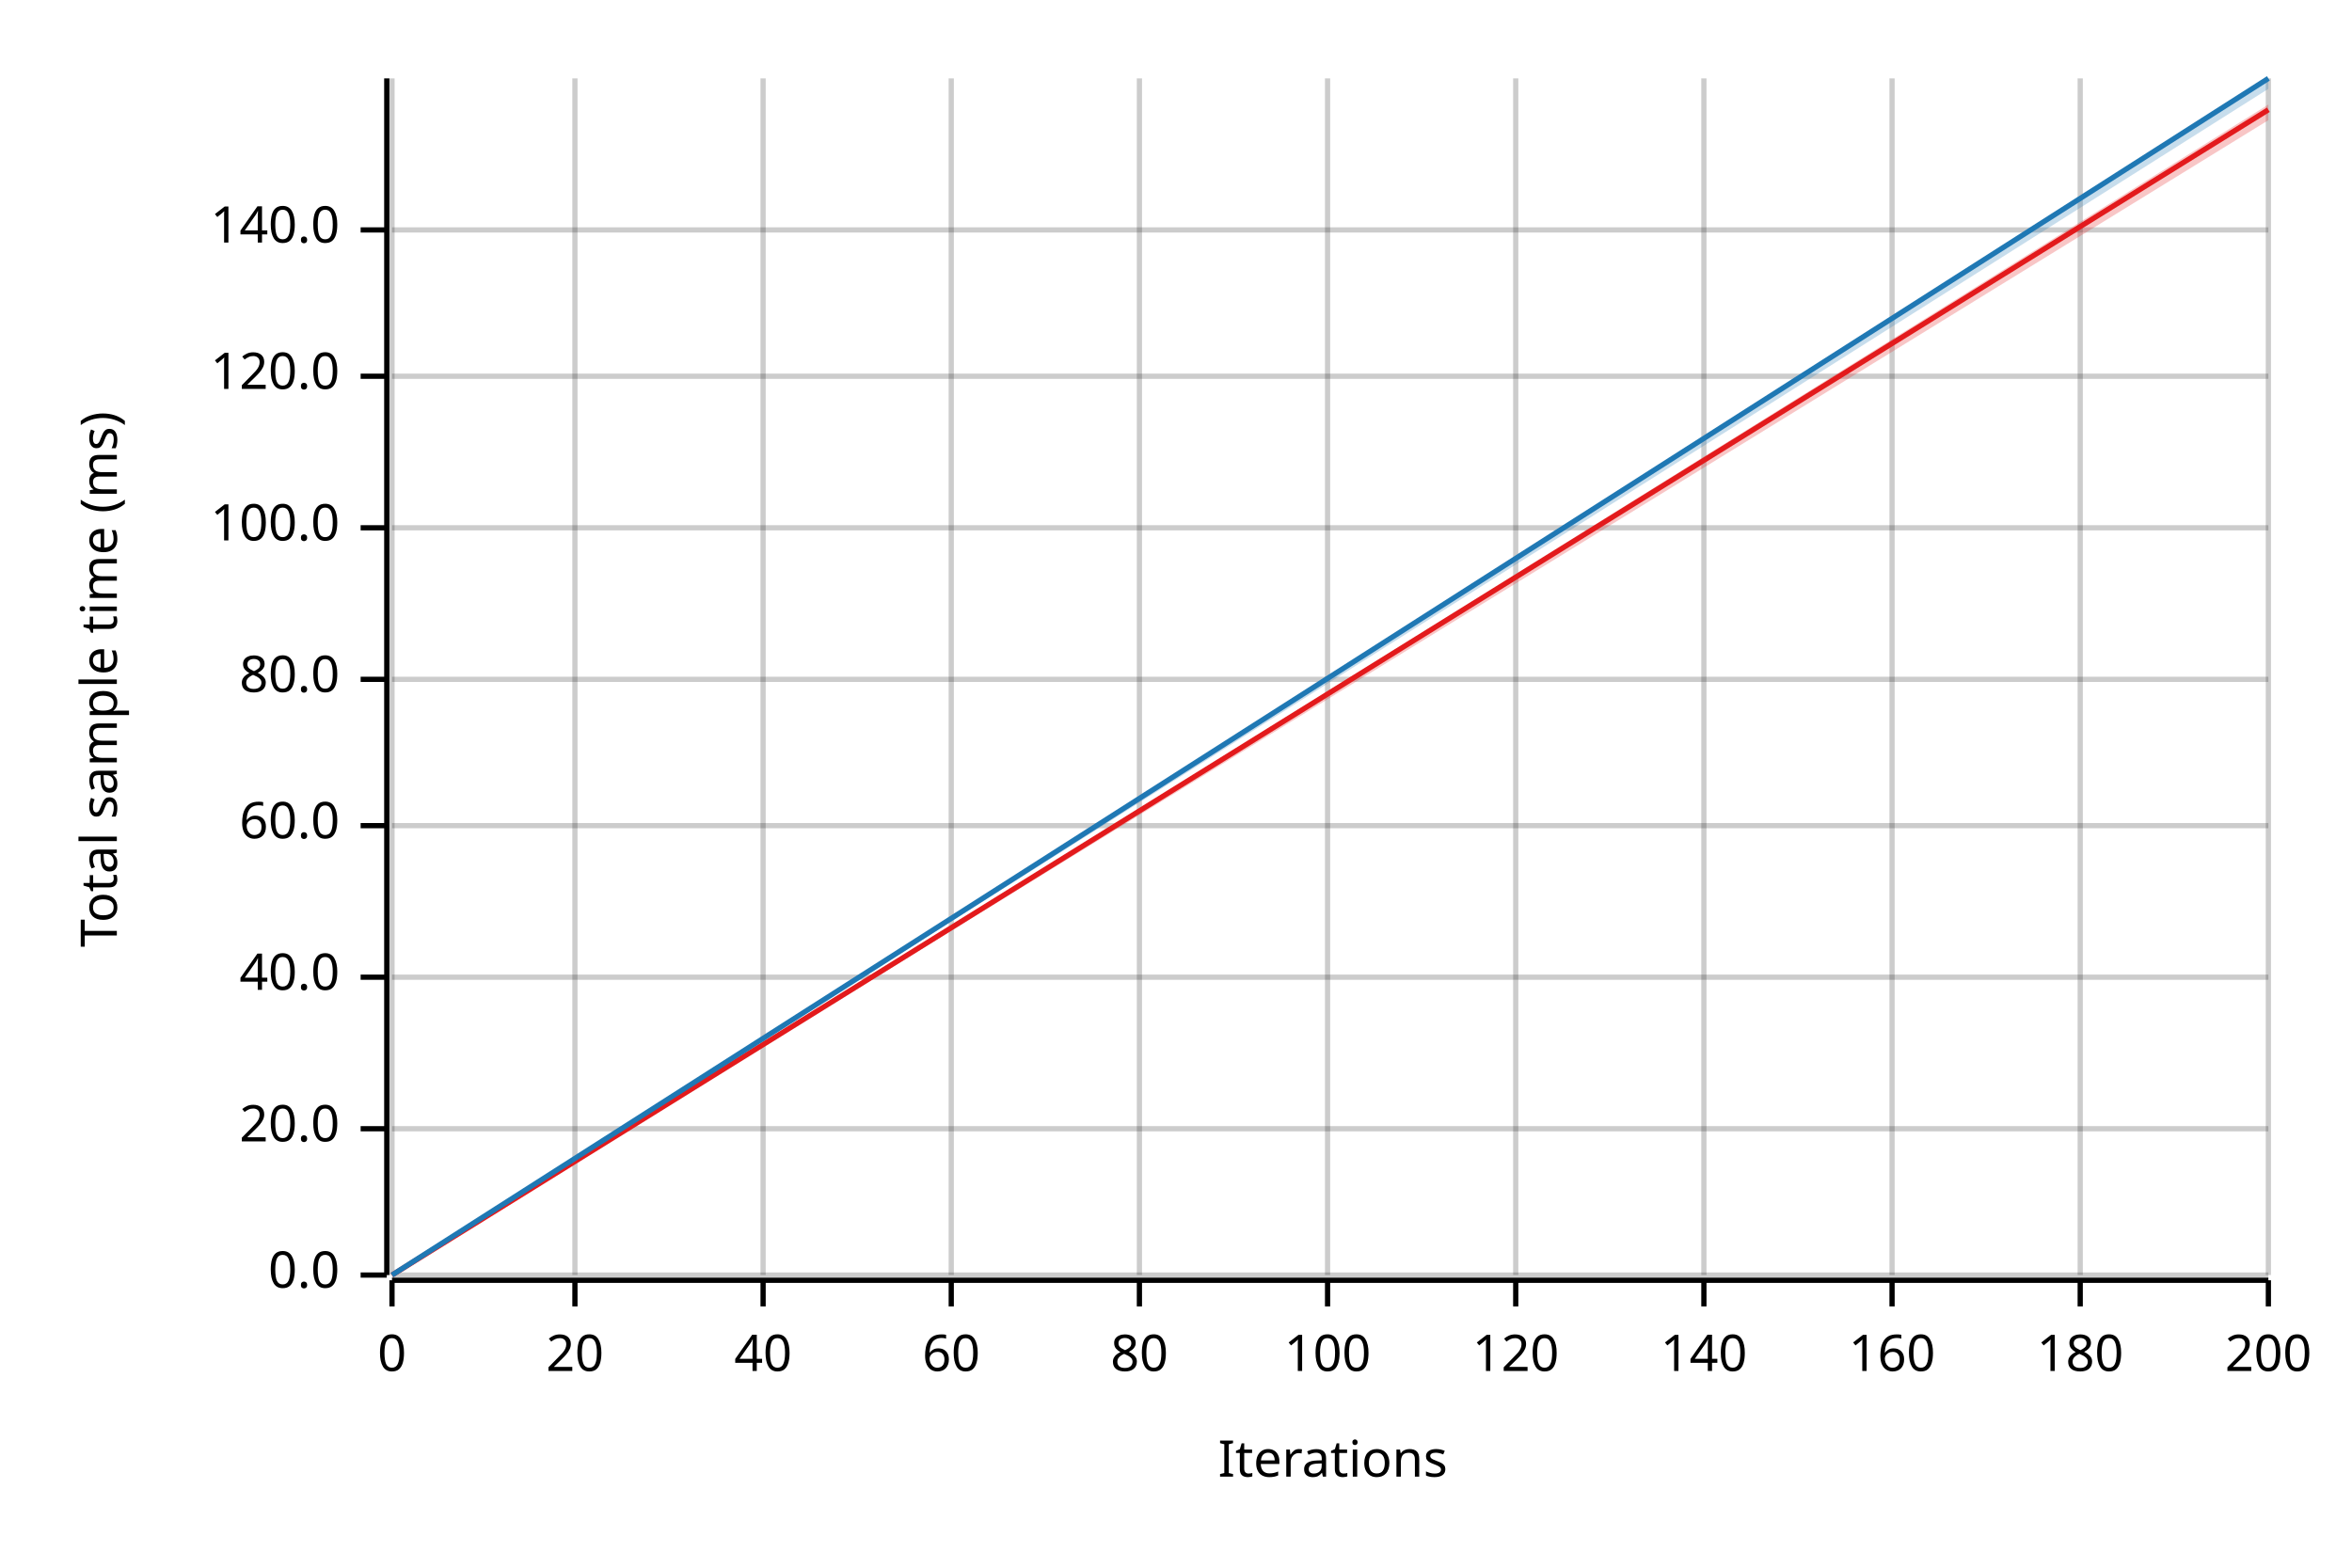
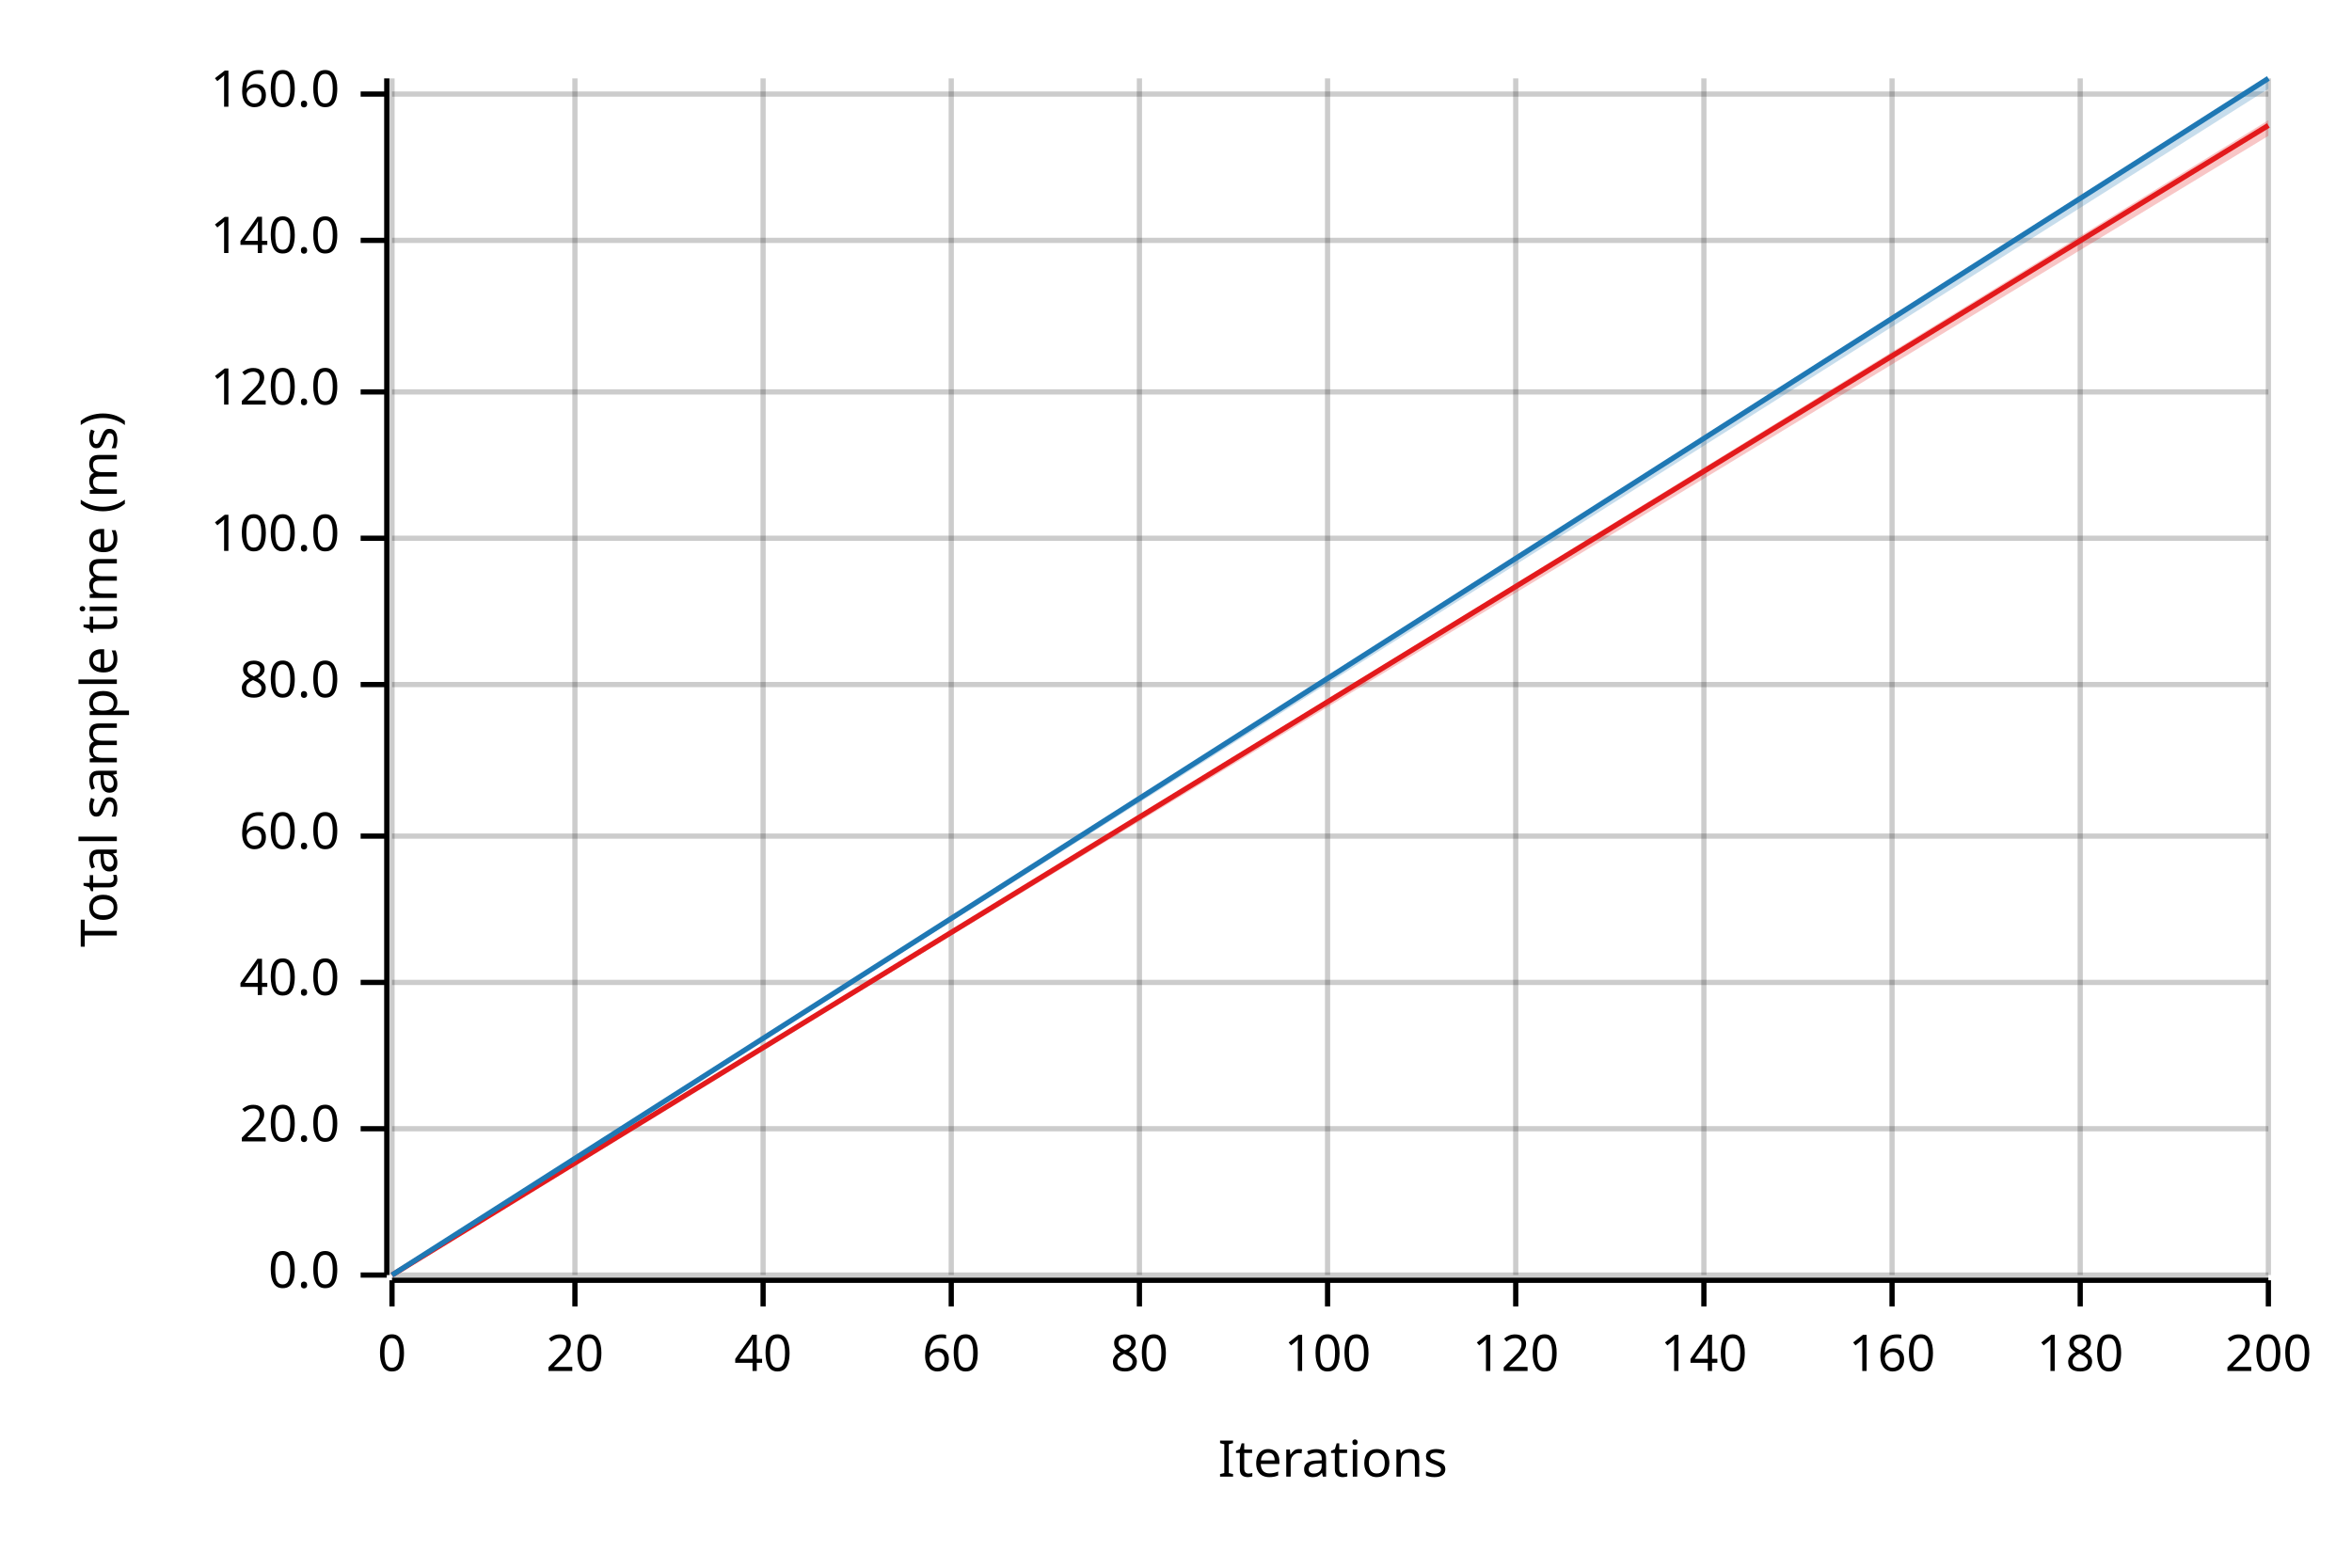
<svg xmlns="http://www.w3.org/2000/svg" width="450" height="300" viewBox="0 0 450 300">
  <text x="15" y="130" dy="0.76em" text-anchor="middle" font-family="sans-serif" font-size="9.677" opacity="1" fill="#000000" transform="rotate(270, 15, 130)">
Total sample time (ms)
</text>
  <text x="255" y="285" dy="-0.5ex" text-anchor="middle" font-family="sans-serif" font-size="9.677" opacity="1" fill="#000000">
Iterations
</text>
  <line opacity="0.2" stroke="#000000" stroke-width="1" x1="75" y1="244" x2="75" y2="15" />
  <line opacity="0.2" stroke="#000000" stroke-width="1" x1="110" y1="244" x2="110" y2="15" />
  <line opacity="0.2" stroke="#000000" stroke-width="1" x1="146" y1="244" x2="146" y2="15" />
  <line opacity="0.2" stroke="#000000" stroke-width="1" x1="182" y1="244" x2="182" y2="15" />
  <line opacity="0.2" stroke="#000000" stroke-width="1" x1="218" y1="244" x2="218" y2="15" />
  <line opacity="0.2" stroke="#000000" stroke-width="1" x1="254" y1="244" x2="254" y2="15" />
  <line opacity="0.2" stroke="#000000" stroke-width="1" x1="290" y1="244" x2="290" y2="15" />
  <line opacity="0.2" stroke="#000000" stroke-width="1" x1="326" y1="244" x2="326" y2="15" />
  <line opacity="0.2" stroke="#000000" stroke-width="1" x1="362" y1="244" x2="362" y2="15" />
  <line opacity="0.2" stroke="#000000" stroke-width="1" x1="398" y1="244" x2="398" y2="15" />
  <line opacity="0.2" stroke="#000000" stroke-width="1" x1="434" y1="244" x2="434" y2="15" />
  <line opacity="0.2" stroke="#000000" stroke-width="1" x1="75" y1="244" x2="434" y2="244" />
  <line opacity="0.2" stroke="#000000" stroke-width="1" x1="75" y1="216" x2="434" y2="216" />
-   <line opacity="0.2" stroke="#000000" stroke-width="1" x1="75" y1="187" x2="434" y2="187" />
-   <line opacity="0.2" stroke="#000000" stroke-width="1" x1="75" y1="158" x2="434" y2="158" />
-   <line opacity="0.2" stroke="#000000" stroke-width="1" x1="75" y1="130" x2="434" y2="130" />
-   <line opacity="0.2" stroke="#000000" stroke-width="1" x1="75" y1="101" x2="434" y2="101" />
-   <line opacity="0.2" stroke="#000000" stroke-width="1" x1="75" y1="72" x2="434" y2="72" />
-   <line opacity="0.2" stroke="#000000" stroke-width="1" x1="75" y1="44" x2="434" y2="44" />
+   <line opacity="0.2" stroke="#000000" stroke-width="1" x1="75" y1="188" x2="434" y2="188" />
+   <line opacity="0.2" stroke="#000000" stroke-width="1" x1="75" y1="160" x2="434" y2="160" />
+   <line opacity="0.2" stroke="#000000" stroke-width="1" x1="75" y1="131" x2="434" y2="131" />
+   <line opacity="0.2" stroke="#000000" stroke-width="1" x1="75" y1="103" x2="434" y2="103" />
+   <line opacity="0.2" stroke="#000000" stroke-width="1" x1="75" y1="75" x2="434" y2="75" />
+   <line opacity="0.2" stroke="#000000" stroke-width="1" x1="75" y1="46" x2="434" y2="46" />
+   <line opacity="0.2" stroke="#000000" stroke-width="1" x1="75" y1="18" x2="434" y2="18" />
  <polyline fill="none" opacity="1" stroke="#000000" stroke-width="1" points="74,15 74,244 " />
  <text x="65" y="244" dy="0.5ex" text-anchor="end" font-family="sans-serif" font-size="9.677" opacity="1" fill="#000000">
0.0
</text>
  <polyline fill="none" opacity="1" stroke="#000000" stroke-width="1" points="69,244 74,244 " />
  <text x="65" y="216" dy="0.5ex" text-anchor="end" font-family="sans-serif" font-size="9.677" opacity="1" fill="#000000">
20.0
</text>
  <polyline fill="none" opacity="1" stroke="#000000" stroke-width="1" points="69,216 74,216 " />
-   <text x="65" y="187" dy="0.5ex" text-anchor="end" font-family="sans-serif" font-size="9.677" opacity="1" fill="#000000">
+   <text x="65" y="188" dy="0.5ex" text-anchor="end" font-family="sans-serif" font-size="9.677" opacity="1" fill="#000000">
40.0
</text>
-   <polyline fill="none" opacity="1" stroke="#000000" stroke-width="1" points="69,187 74,187 " />
-   <text x="65" y="158" dy="0.5ex" text-anchor="end" font-family="sans-serif" font-size="9.677" opacity="1" fill="#000000">
+   <polyline fill="none" opacity="1" stroke="#000000" stroke-width="1" points="69,188 74,188 " />
+   <text x="65" y="160" dy="0.5ex" text-anchor="end" font-family="sans-serif" font-size="9.677" opacity="1" fill="#000000">
60.0
</text>
-   <polyline fill="none" opacity="1" stroke="#000000" stroke-width="1" points="69,158 74,158 " />
-   <text x="65" y="130" dy="0.5ex" text-anchor="end" font-family="sans-serif" font-size="9.677" opacity="1" fill="#000000">
+   <polyline fill="none" opacity="1" stroke="#000000" stroke-width="1" points="69,160 74,160 " />
+   <text x="65" y="131" dy="0.5ex" text-anchor="end" font-family="sans-serif" font-size="9.677" opacity="1" fill="#000000">
80.0
</text>
-   <polyline fill="none" opacity="1" stroke="#000000" stroke-width="1" points="69,130 74,130 " />
-   <text x="65" y="101" dy="0.5ex" text-anchor="end" font-family="sans-serif" font-size="9.677" opacity="1" fill="#000000">
+   <polyline fill="none" opacity="1" stroke="#000000" stroke-width="1" points="69,131 74,131 " />
+   <text x="65" y="103" dy="0.5ex" text-anchor="end" font-family="sans-serif" font-size="9.677" opacity="1" fill="#000000">
100.0
</text>
-   <polyline fill="none" opacity="1" stroke="#000000" stroke-width="1" points="69,101 74,101 " />
-   <text x="65" y="72" dy="0.5ex" text-anchor="end" font-family="sans-serif" font-size="9.677" opacity="1" fill="#000000">
+   <polyline fill="none" opacity="1" stroke="#000000" stroke-width="1" points="69,103 74,103 " />
+   <text x="65" y="75" dy="0.5ex" text-anchor="end" font-family="sans-serif" font-size="9.677" opacity="1" fill="#000000">
120.0
</text>
-   <polyline fill="none" opacity="1" stroke="#000000" stroke-width="1" points="69,72 74,72 " />
-   <text x="65" y="44" dy="0.5ex" text-anchor="end" font-family="sans-serif" font-size="9.677" opacity="1" fill="#000000">
+   <polyline fill="none" opacity="1" stroke="#000000" stroke-width="1" points="69,75 74,75 " />
+   <text x="65" y="46" dy="0.5ex" text-anchor="end" font-family="sans-serif" font-size="9.677" opacity="1" fill="#000000">
140.0
</text>
-   <polyline fill="none" opacity="1" stroke="#000000" stroke-width="1" points="69,44 74,44 " />
+   <polyline fill="none" opacity="1" stroke="#000000" stroke-width="1" points="69,46 74,46 " />
+   <text x="65" y="18" dy="0.5ex" text-anchor="end" font-family="sans-serif" font-size="9.677" opacity="1" fill="#000000">
+ 160.0
+ </text>
+   <polyline fill="none" opacity="1" stroke="#000000" stroke-width="1" points="69,18 74,18 " />
  <polyline fill="none" opacity="1" stroke="#000000" stroke-width="1" points="75,245 434,245 " />
  <text x="75" y="255" dy="0.76em" text-anchor="middle" font-family="sans-serif" font-size="9.677" opacity="1" fill="#000000">
0
</text>
  <polyline fill="none" opacity="1" stroke="#000000" stroke-width="1" points="75,245 75,250 " />
  <text x="110" y="255" dy="0.76em" text-anchor="middle" font-family="sans-serif" font-size="9.677" opacity="1" fill="#000000">
20
</text>
  <polyline fill="none" opacity="1" stroke="#000000" stroke-width="1" points="110,245 110,250 " />
  <text x="146" y="255" dy="0.76em" text-anchor="middle" font-family="sans-serif" font-size="9.677" opacity="1" fill="#000000">
40
</text>
  <polyline fill="none" opacity="1" stroke="#000000" stroke-width="1" points="146,245 146,250 " />
  <text x="182" y="255" dy="0.76em" text-anchor="middle" font-family="sans-serif" font-size="9.677" opacity="1" fill="#000000">
60
</text>
  <polyline fill="none" opacity="1" stroke="#000000" stroke-width="1" points="182,245 182,250 " />
  <text x="218" y="255" dy="0.76em" text-anchor="middle" font-family="sans-serif" font-size="9.677" opacity="1" fill="#000000">
80
</text>
  <polyline fill="none" opacity="1" stroke="#000000" stroke-width="1" points="218,245 218,250 " />
  <text x="254" y="255" dy="0.76em" text-anchor="middle" font-family="sans-serif" font-size="9.677" opacity="1" fill="#000000">
100
</text>
  <polyline fill="none" opacity="1" stroke="#000000" stroke-width="1" points="254,245 254,250 " />
  <text x="290" y="255" dy="0.76em" text-anchor="middle" font-family="sans-serif" font-size="9.677" opacity="1" fill="#000000">
120
</text>
  <polyline fill="none" opacity="1" stroke="#000000" stroke-width="1" points="290,245 290,250 " />
  <text x="326" y="255" dy="0.76em" text-anchor="middle" font-family="sans-serif" font-size="9.677" opacity="1" fill="#000000">
140
</text>
  <polyline fill="none" opacity="1" stroke="#000000" stroke-width="1" points="326,245 326,250 " />
  <text x="362" y="255" dy="0.76em" text-anchor="middle" font-family="sans-serif" font-size="9.677" opacity="1" fill="#000000">
160
</text>
  <polyline fill="none" opacity="1" stroke="#000000" stroke-width="1" points="362,245 362,250 " />
  <text x="398" y="255" dy="0.76em" text-anchor="middle" font-family="sans-serif" font-size="9.677" opacity="1" fill="#000000">
180
</text>
  <polyline fill="none" opacity="1" stroke="#000000" stroke-width="1" points="398,245 398,250 " />
  <text x="434" y="255" dy="0.76em" text-anchor="middle" font-family="sans-serif" font-size="9.677" opacity="1" fill="#000000">
200
</text>
  <polyline fill="none" opacity="1" stroke="#000000" stroke-width="1" points="434,245 434,250 " />
-   <polyline fill="none" opacity="1" stroke="#E31A1C" stroke-width="1" points="75,244 434,21 " />
-   <polygon opacity="0.25" fill="#E31A1C" points="75,244 434,23 434,20 " />
+   <polyline fill="none" opacity="1" stroke="#E31A1C" stroke-width="1" points="75,244 434,24 " />
+   <polygon opacity="0.25" fill="#E31A1C" points="75,244 434,26 434,23 " />
  <polyline fill="none" opacity="1" stroke="#1F78B4" stroke-width="1" points="75,244 434,15 " />
  <polygon opacity="0.25" fill="#1F78B4" points="75,244 434,17 434,15 " />
</svg>
